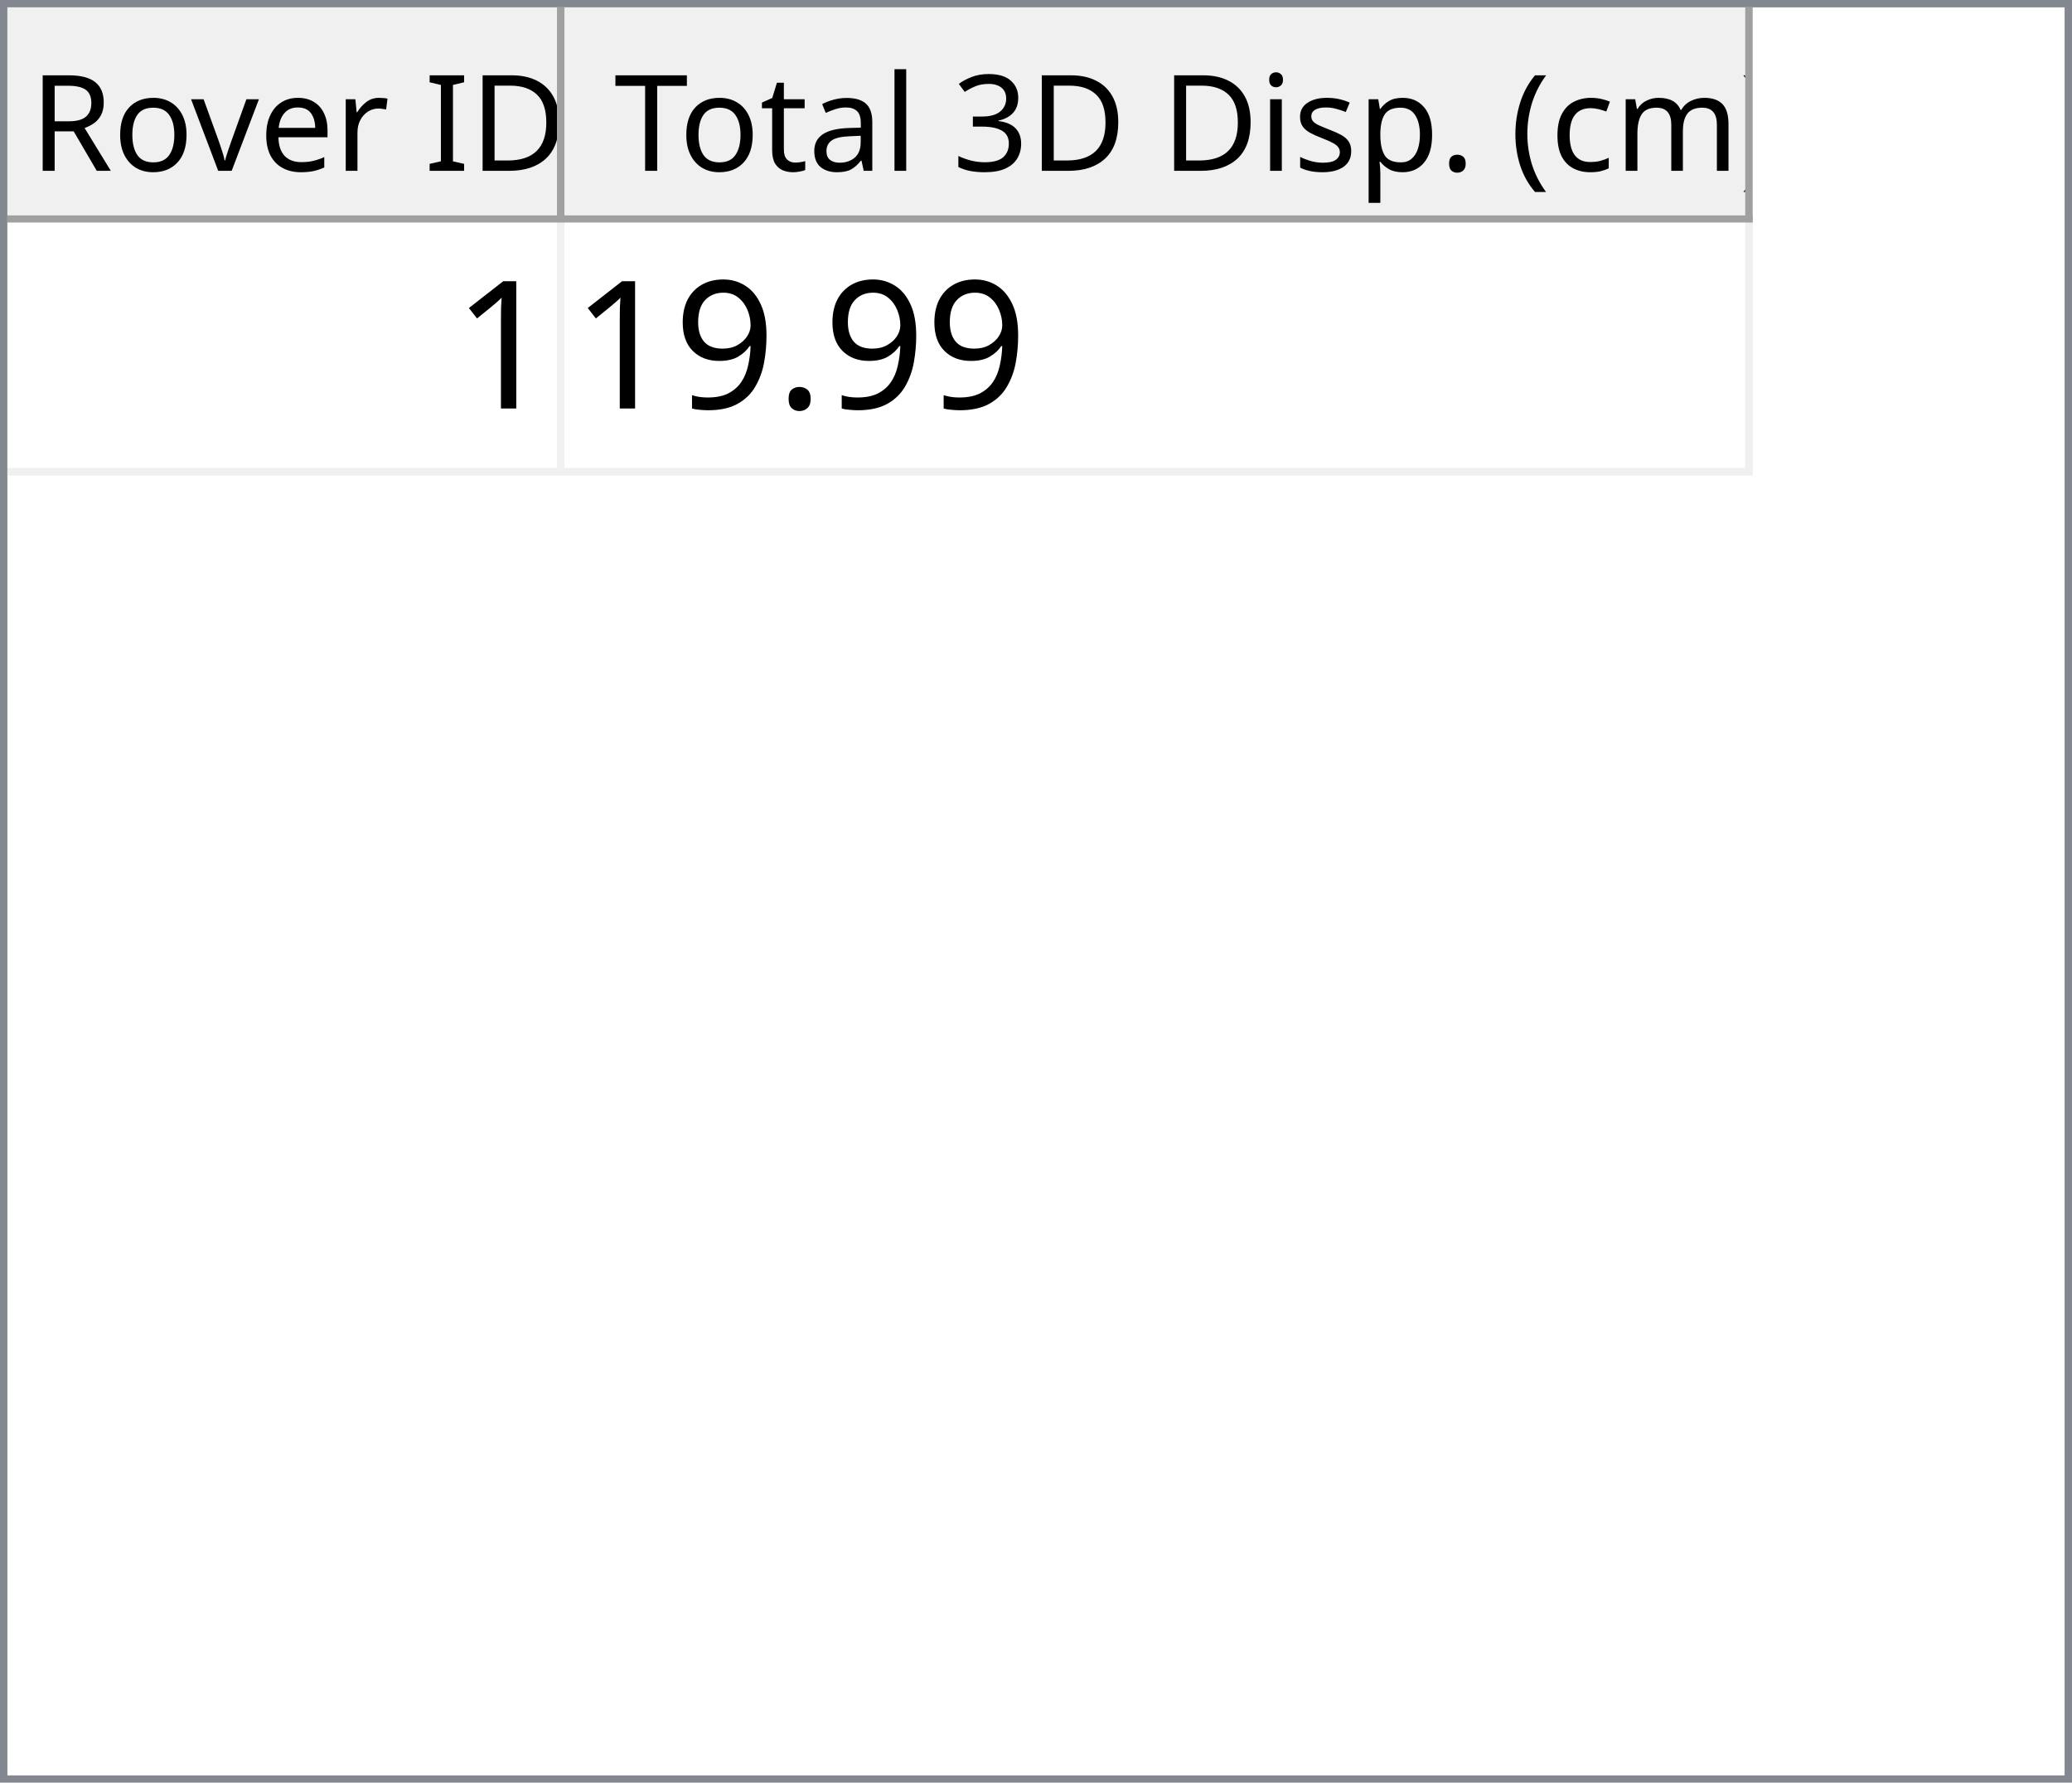
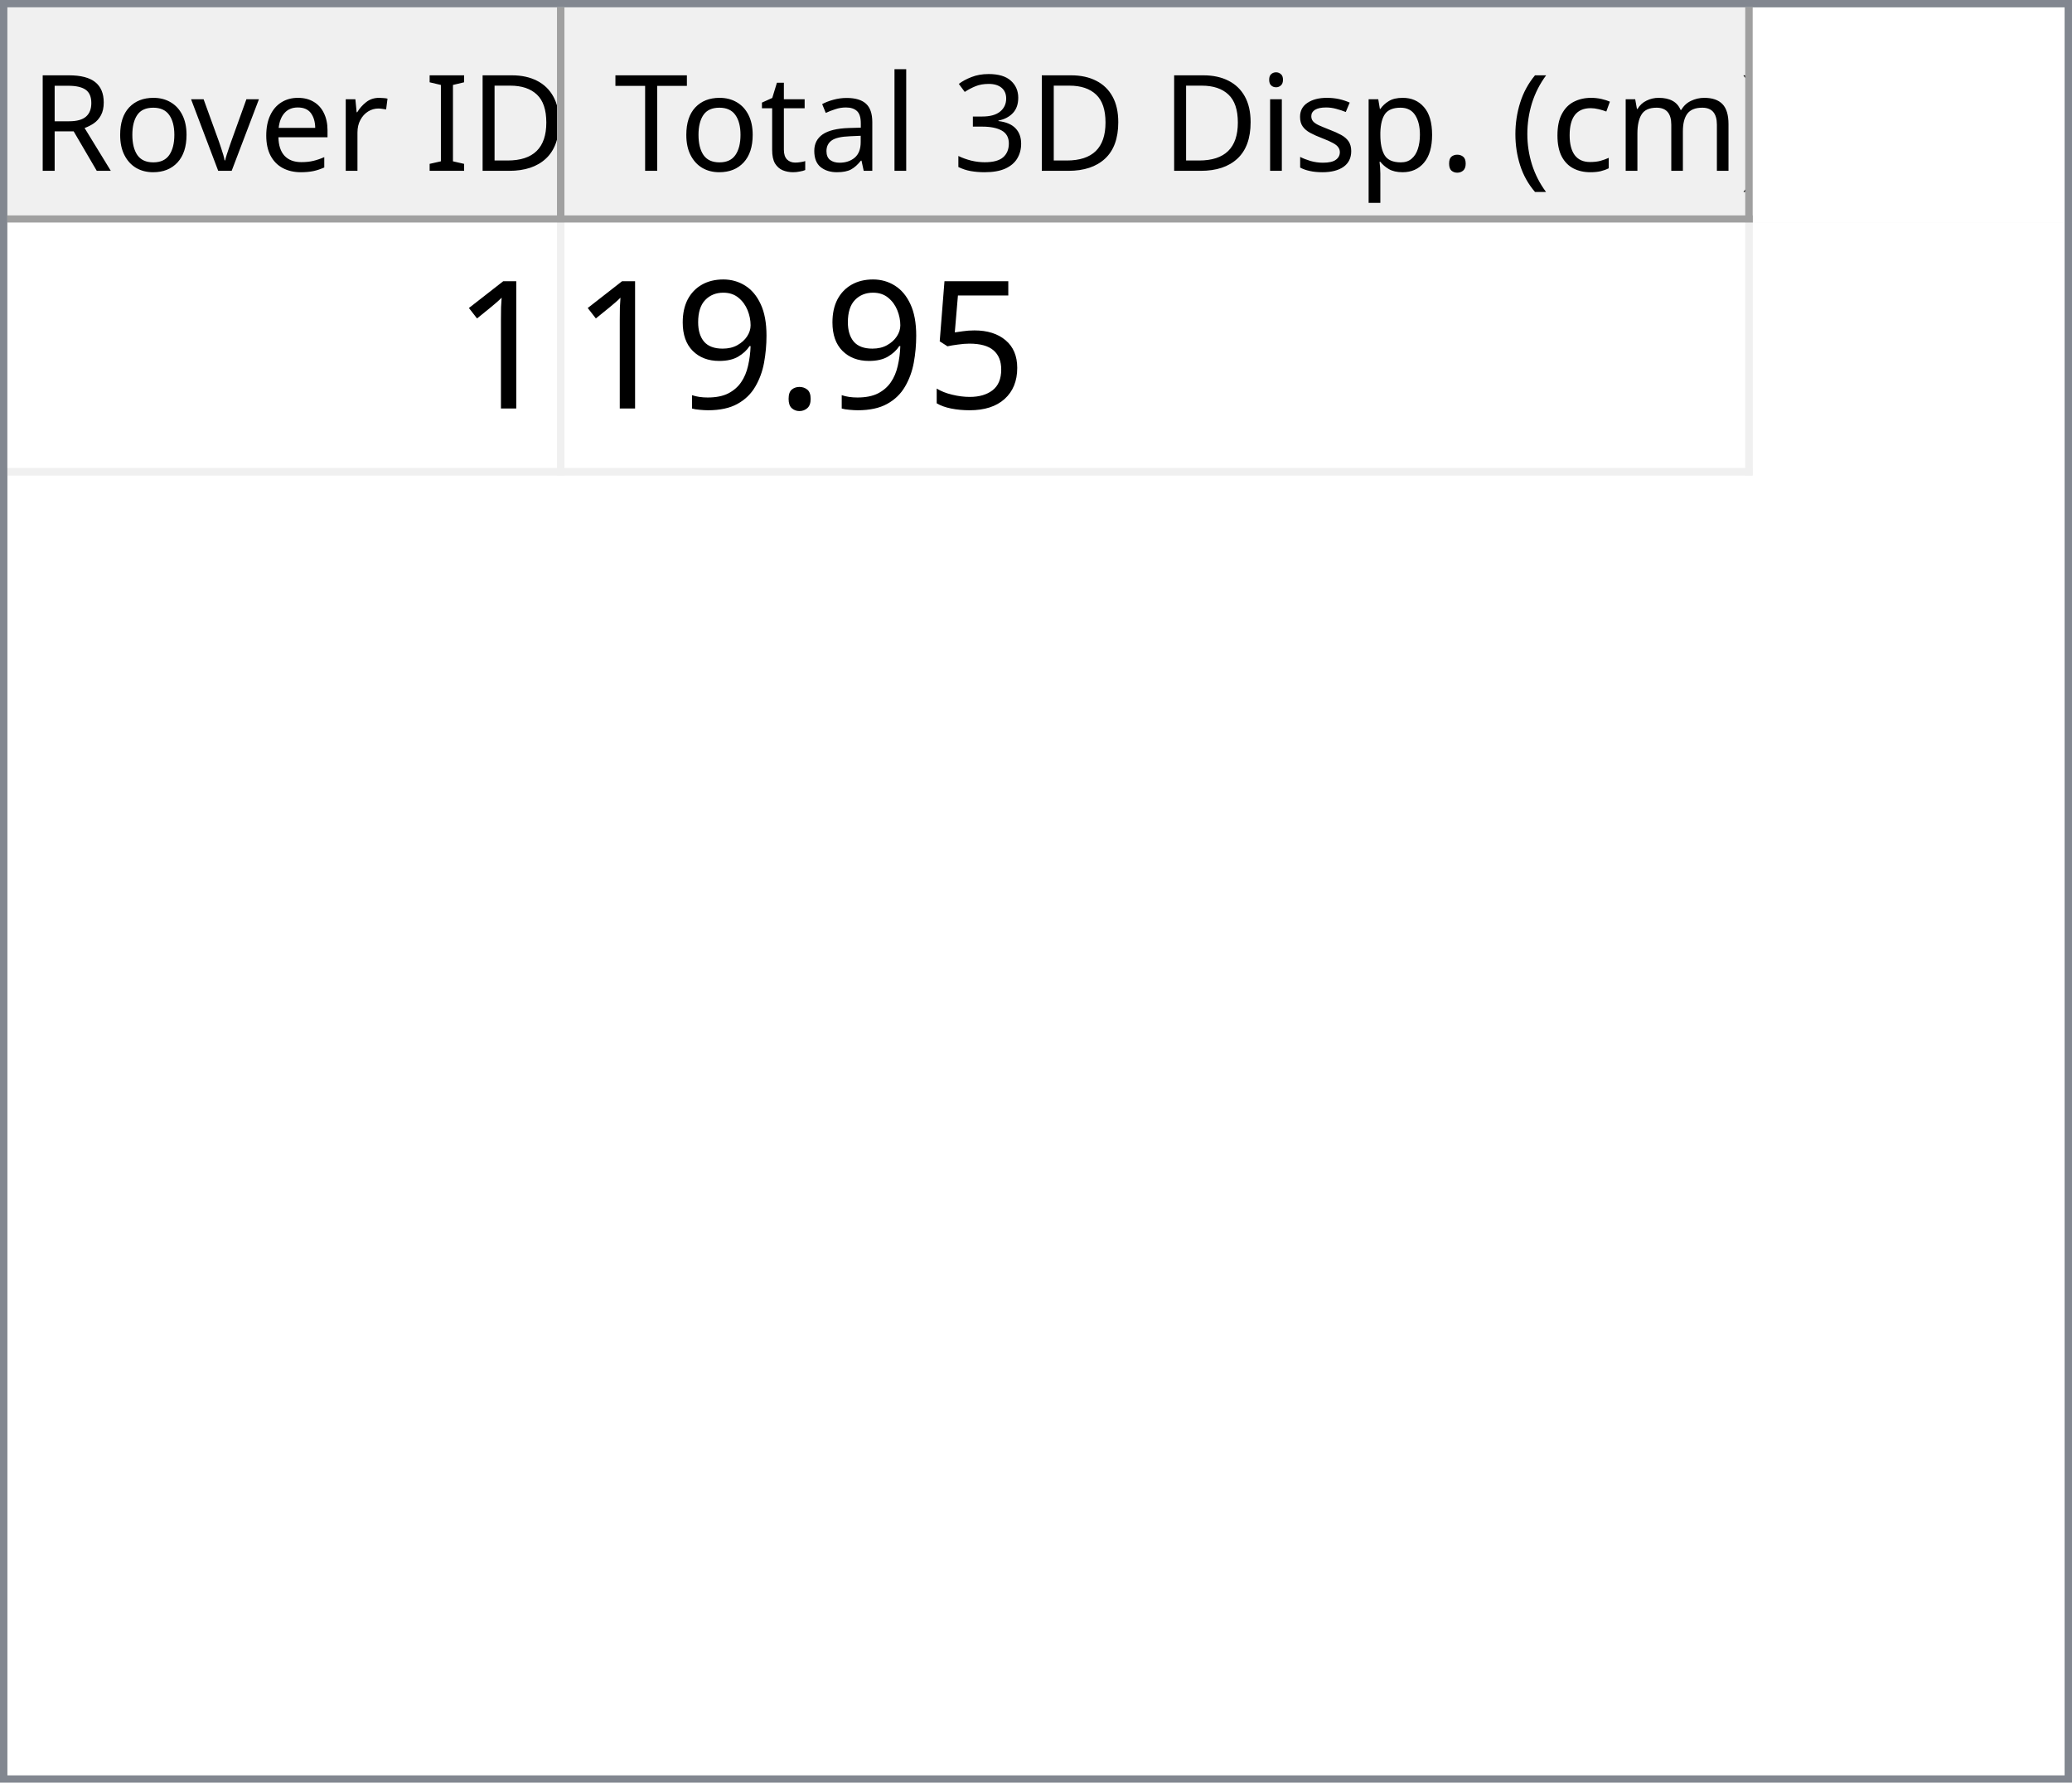
<svg xmlns="http://www.w3.org/2000/svg" style="fill-opacity:1; color-rendering:auto; color-interpolation:auto; text-rendering:auto; stroke:black; stroke-linecap:square; stroke-miterlimit:10; shape-rendering:auto; stroke-opacity:1; fill:black; stroke-dasharray:none; font-weight:normal; stroke-width:1; font-family:'Dialog'; font-style:normal; stroke-linejoin:miter; font-size:12px; stroke-dashoffset:0; image-rendering:auto;" width="279" height="240">
  <defs id="genericDefs" />
  <g>
    <defs id="defs1">
      <clipPath clipPathUnits="userSpaceOnUse" id="clipPath1">
        <path d="M0 0 L279 0 L279 240 L0 240 L0 0 Z" />
      </clipPath>
      <clipPath clipPathUnits="userSpaceOnUse" id="clipPath2">
        <path d="M0 0 L0 240 L279 240 L279 0 Z" />
      </clipPath>
      <clipPath clipPathUnits="userSpaceOnUse" id="clipPath3">
        <path d="M0 0 L0 29 L277 29 L277 0 Z" />
      </clipPath>
      <clipPath clipPathUnits="userSpaceOnUse" id="clipPath4">
        <path d="M0 0 L0 29 L75 29 L75 0 Z" />
      </clipPath>
      <clipPath clipPathUnits="userSpaceOnUse" id="clipPath5">
        <path d="M1 1 L1 28 L74 28 L74 1 Z" />
      </clipPath>
      <clipPath clipPathUnits="userSpaceOnUse" id="clipPath6">
        <path d="M0 0 L0 27 L73 27 L73 0 Z" />
      </clipPath>
      <clipPath clipPathUnits="userSpaceOnUse" id="clipPath7">
        <path d="M-0.5 -0.5 L-0.5 28.5 L74.5 28.5 L74.5 -0.5 Z" />
      </clipPath>
      <clipPath clipPathUnits="userSpaceOnUse" id="clipPath8">
        <path d="M0 0 L0 29 L160 29 L160 0 Z" />
      </clipPath>
      <clipPath clipPathUnits="userSpaceOnUse" id="clipPath9">
        <path d="M1 1 L1 28 L159 28 L159 1 Z" />
      </clipPath>
      <clipPath clipPathUnits="userSpaceOnUse" id="clipPath10">
        <path d="M0 0 L0 27 L158 27 L158 0 Z" />
      </clipPath>
      <clipPath clipPathUnits="userSpaceOnUse" id="clipPath11">
        <path d="M-0.5 -0.5 L-0.5 28.5 L159.5 28.5 L159.5 -0.5 Z" />
      </clipPath>
      <clipPath clipPathUnits="userSpaceOnUse" id="clipPath12">
        <path d="M0 0 L0 209 L277 209 L277 0 Z" />
      </clipPath>
      <clipPath clipPathUnits="userSpaceOnUse" id="clipPath13">
        <path d="M0 0 L0 34 L235 34 L235 0 Z" />
      </clipPath>
      <clipPath clipPathUnits="userSpaceOnUse" id="clipPath14">
        <path d="M-0.5 -0.5 L-0.5 33.5 L234.5 33.5 L234.5 -0.5 Z" />
      </clipPath>
      <clipPath clipPathUnits="userSpaceOnUse" id="clipPath15">
        <path d="M0 0 L0 33 L74 33 L74 0 Z" />
      </clipPath>
      <clipPath clipPathUnits="userSpaceOnUse" id="clipPath16">
        <path d="M0 0 L0 33 L159 33 L159 0 Z" />
      </clipPath>
      <font horiz-adv-x="64.551" id="font1">
        <font-face ascent="107.91" descent="25.098" units-per-em="100" style="font-style:normal; font-family:Segoe UI; font-weight:normal;" />
        <missing-glyph horiz-adv-x="64.551" d="M8.109 0 L8.109 68.266 L56.453 68.266 L56.453 0 L8.109 0 ZM15.328 7.234 L49.219 7.234 L49.219 61.031 L15.328 61.031 L15.328 7.234 Z" />
        <glyph unicode="D" horiz-adv-x="70.117" d="M9.188 0 L9.188 70.016 L28.516 70.016 Q65.531 70.016 65.531 35.891 Q65.531 19.672 55.25 9.836 Q44.969 0 27.734 0 L9.188 0 ZM17.391 62.594 L17.391 7.422 L27.828 7.422 Q41.609 7.422 49.273 14.797 Q56.938 22.172 56.938 35.688 Q56.938 62.594 28.328 62.594 L17.391 62.594 Z" />
        <glyph unicode="I" horiz-adv-x="26.611" d="M17.391 0 L9.188 0 L9.188 70.016 L17.391 70.016 L17.391 0 Z" />
        <glyph unicode=" " horiz-adv-x="27.393" d="" />
        <glyph unicode="r" horiz-adv-x="34.766" d="M34.188 41.891 Q32.078 43.5 28.125 43.5 Q23 43.5 19.555 38.672 Q16.109 33.844 16.109 25.484 L16.109 0 L8.109 0 L8.109 50 L16.109 50 L16.109 39.703 L16.312 39.703 Q18.016 44.969 21.531 47.922 Q25.047 50.875 29.391 50.875 Q32.516 50.875 34.188 50.203 L34.188 41.891 Z" />
        <glyph unicode="e" horiz-adv-x="52.295" d="M48.297 23 L12.984 23 Q13.188 14.656 17.484 10.109 Q21.781 5.562 29.297 5.562 Q37.75 5.562 44.828 11.141 L44.828 3.609 Q38.234 -1.172 27.391 -1.172 Q16.797 -1.172 10.742 5.641 Q4.688 12.453 4.688 24.812 Q4.688 36.469 11.305 43.82 Q17.922 51.172 27.734 51.172 Q37.547 51.172 42.922 44.828 Q48.297 38.484 48.297 27.203 L48.297 23 ZM40.094 29.781 Q40.047 36.719 36.75 40.578 Q33.453 44.438 27.594 44.438 Q21.922 44.438 17.969 40.383 Q14.016 36.328 13.094 29.781 L40.094 29.781 Z" />
        <glyph unicode="v" horiz-adv-x="47.9" d="M47.406 50 L27.484 0 L19.625 0 L0.688 50 L9.469 50 L22.172 13.672 Q23.578 9.672 23.922 6.688 L24.125 6.688 Q24.609 10.453 25.688 13.484 L38.969 50 L47.406 50 Z" />
        <glyph unicode="o" horiz-adv-x="58.594" d="M29 -1.172 Q17.922 -1.172 11.305 5.836 Q4.688 12.844 4.688 24.422 Q4.688 37.016 11.57 44.094 Q18.453 51.172 30.172 51.172 Q41.359 51.172 47.633 44.289 Q53.906 37.406 53.906 25.203 Q53.906 13.234 47.141 6.031 Q40.375 -1.172 29 -1.172 ZM29.594 44.438 Q21.875 44.438 17.383 39.188 Q12.891 33.938 12.891 24.703 Q12.891 15.828 17.43 10.695 Q21.969 5.562 29.594 5.562 Q37.359 5.562 41.531 10.594 Q45.703 15.625 45.703 24.906 Q45.703 34.281 41.531 39.359 Q37.359 44.438 29.594 44.438 Z" />
        <glyph unicode="R" horiz-adv-x="59.814" d="M59.375 0 L49.609 0 L37.891 19.625 Q36.281 22.359 34.766 24.289 Q33.25 26.219 31.664 27.438 Q30.078 28.656 28.25 29.219 Q26.422 29.781 24.125 29.781 L17.391 29.781 L17.391 0 L9.188 0 L9.188 70.016 L30.078 70.016 Q34.672 70.016 38.555 68.867 Q42.438 67.719 45.289 65.375 Q48.141 63.031 49.758 59.547 Q51.375 56.062 51.375 51.375 Q51.375 47.703 50.273 44.656 Q49.172 41.609 47.148 39.211 Q45.125 36.812 42.266 35.133 Q39.406 33.453 35.844 32.516 L35.844 32.328 Q37.594 31.547 38.891 30.547 Q40.188 29.547 41.359 28.18 Q42.531 26.812 43.68 25.078 Q44.828 23.344 46.234 21.047 L59.375 0 ZM17.391 62.594 L17.391 37.203 L28.516 37.203 Q31.594 37.203 34.203 38.133 Q36.812 39.062 38.719 40.797 Q40.625 42.531 41.703 45.047 Q42.781 47.562 42.781 50.688 Q42.781 56.297 39.141 59.445 Q35.5 62.594 28.609 62.594 L17.391 62.594 Z" />
        <glyph unicode=")" horiz-adv-x="30.176" d="M8.297 -15.922 L1.172 -15.922 Q16.406 2.344 16.406 26.812 Q16.406 51.469 1.078 70.016 L8.297 70.016 Q23.531 52.156 23.531 26.703 Q23.531 1.375 8.297 -15.922 Z" />
        <glyph unicode="m" horiz-adv-x="86.133" d="M79.109 0 L71.094 0 L71.094 28.719 Q71.094 37.016 68.531 40.727 Q65.969 44.438 59.906 44.438 Q54.781 44.438 51.195 39.75 Q47.609 35.062 47.609 28.516 L47.609 0 L39.594 0 L39.594 29.688 Q39.594 44.438 28.219 44.438 Q22.953 44.438 19.531 40.016 Q16.109 35.594 16.109 28.516 L16.109 0 L8.109 0 L8.109 50 L16.109 50 L16.109 42.094 L16.312 42.094 Q21.625 51.172 31.844 51.172 Q36.969 51.172 40.773 48.312 Q44.578 45.453 46 40.828 Q51.562 51.172 62.594 51.172 Q79.109 51.172 79.109 30.812 L79.109 0 Z" />
        <glyph unicode="c" horiz-adv-x="46.191" d="M42.188 2.297 Q36.422 -1.172 28.516 -1.172 Q17.828 -1.172 11.258 5.789 Q4.688 12.75 4.688 23.828 Q4.688 36.188 11.766 43.68 Q18.844 51.172 30.672 51.172 Q37.25 51.172 42.281 48.734 L42.281 40.531 Q36.719 44.438 30.375 44.438 Q22.703 44.438 17.797 38.945 Q12.891 33.453 12.891 24.516 Q12.891 15.719 17.508 10.641 Q22.125 5.562 29.891 5.562 Q36.422 5.562 42.188 9.906 L42.188 2.297 Z" />
        <glyph unicode="(" horiz-adv-x="30.176" d="M29.109 -15.922 L21.969 -15.922 Q6.844 1.375 6.844 26.703 Q6.844 52.156 21.969 70.016 L29.203 70.016 Q13.875 51.469 13.875 26.812 Q13.875 2.344 29.109 -15.922 Z" />
        <glyph unicode="." horiz-adv-x="21.68" d="M10.891 -1.078 Q8.641 -1.078 7.055 0.539 Q5.469 2.156 5.469 4.391 Q5.469 6.641 7.055 8.273 Q8.641 9.906 10.891 9.906 Q13.188 9.906 14.797 8.273 Q16.406 6.641 16.406 4.391 Q16.406 2.156 14.797 0.539 Q13.188 -1.078 10.891 -1.078 Z" />
        <glyph unicode="p" horiz-adv-x="58.789" d="M16.312 7.234 L16.109 7.234 L16.109 -23 L8.109 -23 L8.109 50 L16.109 50 L16.109 41.219 L16.312 41.219 Q22.219 51.172 33.594 51.172 Q43.266 51.172 48.688 44.461 Q54.109 37.75 54.109 26.469 Q54.109 13.922 48 6.375 Q41.891 -1.172 31.297 -1.172 Q21.578 -1.172 16.312 7.234 ZM16.109 27.391 L16.109 20.406 Q16.109 14.203 20.141 9.883 Q24.172 5.562 30.375 5.562 Q37.641 5.562 41.773 11.133 Q45.906 16.703 45.906 26.609 Q45.906 34.969 42.047 39.703 Q38.188 44.438 31.594 44.438 Q24.609 44.438 20.359 39.578 Q16.109 34.719 16.109 27.391 Z" />
        <glyph unicode="s" horiz-adv-x="42.432" d="M5.078 1.812 L5.078 10.406 Q11.625 5.562 19.484 5.562 Q30.031 5.562 30.031 12.594 Q30.031 14.594 29.125 15.992 Q28.219 17.391 26.68 18.461 Q25.141 19.531 23.07 20.383 Q21 21.234 18.609 22.172 Q15.281 23.484 12.766 24.828 Q10.25 26.172 8.57 27.859 Q6.891 29.547 6.031 31.695 Q5.172 33.844 5.172 36.719 Q5.172 40.234 6.789 42.945 Q8.406 45.656 11.086 47.484 Q13.766 49.312 17.211 50.242 Q20.656 51.172 24.312 51.172 Q30.812 51.172 35.938 48.922 L35.938 40.828 Q30.422 44.438 23.25 44.438 Q21 44.438 19.195 43.922 Q17.391 43.406 16.094 42.477 Q14.797 41.547 14.086 40.258 Q13.375 38.969 13.375 37.406 Q13.375 35.453 14.086 34.133 Q14.797 32.812 16.164 31.789 Q17.531 30.766 19.484 29.938 Q21.438 29.109 23.922 28.125 Q27.25 26.859 29.883 25.516 Q32.516 24.172 34.375 22.484 Q36.234 20.797 37.234 18.602 Q38.234 16.406 38.234 13.375 Q38.234 9.672 36.602 6.938 Q34.969 4.203 32.234 2.398 Q29.5 0.594 25.93 -0.289 Q22.359 -1.172 18.453 -1.172 Q10.75 -1.172 5.078 1.812 Z" />
        <glyph unicode="i" horiz-adv-x="24.219" d="M12.203 62.703 Q10.062 62.703 8.547 64.164 Q7.031 65.625 7.031 67.875 Q7.031 70.125 8.547 71.609 Q10.062 73.094 12.203 73.094 Q14.406 73.094 15.945 71.609 Q17.484 70.125 17.484 67.875 Q17.484 65.719 15.945 64.211 Q14.406 62.703 12.203 62.703 ZM16.109 0 L8.109 0 L8.109 50 L16.109 50 L16.109 0 Z" />
        <glyph unicode="3" horiz-adv-x="53.906" d="M46.531 19.828 Q46.531 15.094 44.75 11.211 Q42.969 7.328 39.719 4.57 Q36.469 1.812 31.93 0.297 Q27.391 -1.219 21.922 -1.219 Q11.922 -1.219 6 2.594 L6 11.188 Q13.094 5.609 22.219 5.609 Q25.875 5.609 28.828 6.539 Q31.781 7.469 33.906 9.227 Q36.031 10.984 37.18 13.477 Q38.328 15.969 38.328 19.094 Q38.328 32.812 18.797 32.812 L12.984 32.812 L12.984 39.594 L18.5 39.594 Q35.797 39.594 35.797 52.484 Q35.797 64.406 22.609 64.406 Q15.188 64.406 8.688 59.422 L8.688 67.188 Q15.375 71.188 24.609 71.188 Q29 71.188 32.57 69.969 Q36.141 68.75 38.68 66.555 Q41.219 64.359 42.609 61.281 Q44 58.203 44 54.5 Q44 40.672 30.031 36.719 L30.031 36.531 Q33.594 36.141 36.625 34.797 Q39.656 33.453 41.852 31.305 Q44.047 29.156 45.289 26.25 Q46.531 23.344 46.531 19.828 Z" />
        <glyph unicode="l" horiz-adv-x="24.219" d="M16.109 0 L8.109 0 L8.109 74.031 L16.109 74.031 L16.109 0 Z" />
        <glyph unicode="a" horiz-adv-x="50.879" d="M43.891 0 L35.891 0 L35.891 7.812 L35.688 7.812 Q30.469 -1.172 20.312 -1.172 Q12.844 -1.172 8.617 2.781 Q4.391 6.734 4.391 13.281 Q4.391 27.297 20.906 29.594 L35.891 31.688 Q35.891 44.438 25.594 44.438 Q16.547 44.438 9.281 38.281 L9.281 46.484 Q16.656 51.172 26.266 51.172 Q43.891 51.172 43.891 32.516 L43.891 0 ZM35.891 25.297 L23.828 23.641 Q18.266 22.859 15.43 20.875 Q12.594 18.891 12.594 13.875 Q12.594 10.203 15.211 7.883 Q17.828 5.562 22.172 5.562 Q28.125 5.562 32.008 9.742 Q35.891 13.922 35.891 20.312 L35.891 25.297 Z" />
        <glyph unicode="t" horiz-adv-x="33.887" d="M31.297 0.484 Q28.469 -1.078 23.828 -1.078 Q10.688 -1.078 10.688 13.578 L10.688 43.172 L2.094 43.172 L2.094 50 L10.688 50 L10.688 62.203 L18.703 64.797 L18.703 50 L31.297 50 L31.297 43.172 L18.703 43.172 L18.703 14.984 Q18.703 9.969 20.414 7.82 Q22.125 5.672 26.078 5.672 Q29.109 5.672 31.297 7.328 L31.297 0.484 Z" />
        <glyph unicode="T" horiz-adv-x="52.393" d="M50.594 62.594 L30.375 62.594 L30.375 0 L22.172 0 L22.172 62.594 L2 62.594 L2 70.016 L50.594 70.016 L50.594 62.594 Z" />
      </font>
      <font horiz-adv-x="75.0" id="font2">
        <font-face ascent="100.537" descent="21.973" units-per-em="100" style="font-style:normal; font-family:sans-serif; font-weight:normal;" />
        <missing-glyph horiz-adv-x="75.0" d="M12.5 0 L12.5 62.5 L62.5 62.5 L62.5 0 L12.5 0 ZM14.062 1.562 L60.938 1.562 L60.938 60.938 L14.062 60.938 L14.062 1.562 Z" />
        <glyph unicode="1" horiz-adv-x="55.615" d="M37.25 0 L28.469 0 L28.469 56 Q25.297 52.984 20.141 49.953 Q14.984 46.922 10.891 45.406 L10.891 53.906 Q18.266 57.375 23.781 62.305 Q29.297 67.234 31.594 71.875 L37.25 71.875 L37.25 0 Z" />
+         <glyph unicode="5" horiz-adv-x="55.615" d="M4.156 18.75 L13.375 19.531 Q14.406 12.797 18.141 9.398 Q21.875 6 27.156 6 Q33.5 6 37.891 10.789 Q42.281 15.578 42.281 23.484 Q42.281 31 38.062 35.352 Q33.844 39.703 27 39.703 Q22.75 39.703 19.336 37.773 Q15.922 35.844 13.969 32.766 L5.719 33.844 L12.641 70.609 L48.25 70.609 L48.25 62.203 L19.672 62.203 L15.828 42.969 Q22.266 47.469 29.344 47.469 Q38.719 47.469 45.164 40.969 Q51.609 34.469 51.609 24.266 Q51.609 14.547 45.953 7.469 Q39.062 -1.219 27.156 -1.219 Q17.391 -1.219 11.211 4.25 Q5.031 9.719 4.156 18.75 Z" />
        <glyph unicode="." horiz-adv-x="27.783" d="M9.078 0 L9.078 10.016 L19.094 10.016 L19.094 0 L9.078 0 Z" />
        <glyph unicode="9" horiz-adv-x="55.615" d="M5.469 16.547 L13.922 17.328 Q14.984 11.375 18.016 8.688 Q21.047 6 25.781 6 Q29.828 6 32.883 7.859 Q35.938 9.719 37.891 12.82 Q39.844 15.922 41.164 21.195 Q42.484 26.469 42.484 31.938 Q42.484 32.516 42.438 33.688 Q39.797 29.5 35.234 26.883 Q30.672 24.266 25.344 24.266 Q16.453 24.266 10.305 30.711 Q4.156 37.156 4.156 47.703 Q4.156 58.594 10.578 65.234 Q17 71.875 26.656 71.875 Q33.641 71.875 39.43 68.117 Q45.219 64.359 48.219 57.398 Q51.219 50.438 51.219 37.25 Q51.219 23.531 48.242 15.406 Q45.266 7.281 39.383 3.031 Q33.5 -1.219 25.594 -1.219 Q17.188 -1.219 11.867 3.445 Q6.547 8.109 5.469 16.547 ZM41.453 48.141 Q41.453 55.719 37.43 60.156 Q33.406 64.594 27.734 64.594 Q21.875 64.594 17.531 59.812 Q13.188 55.031 13.188 47.406 Q13.188 40.578 17.312 36.305 Q21.438 32.031 27.484 32.031 Q33.594 32.031 37.523 36.305 Q41.453 40.578 41.453 48.141 Z" />
      </font>
    </defs>
    <g style="fill:white; stroke:white;">
      <rect x="0" y="0" width="279" style="clip-path:url(#clipPath1); stroke:none;" height="240" />
    </g>
    <g style="fill:white; text-rendering:optimizeSpeed; color-rendering:optimizeSpeed; image-rendering:optimizeSpeed; shape-rendering:crispEdges; stroke:white; color-interpolation:sRGB;">
      <rect x="0" width="279" height="240" y="0" style="stroke:none;" />
      <path style="stroke:none;" d="M0 240 L279 240 L279 0 L0 0 Z" />
    </g>
    <g style="fill:rgb(240,240,240); font-size:18px; font-family:'Segoe UI'; stroke:rgb(240,240,240);">
      <rect x="0" y="0" width="279" style="clip-path:url(#clipPath2); stroke:none;" height="240" />
    </g>
    <g style="fill:rgb(130,135,144); font-size:18px; font-family:'Segoe UI'; stroke:rgb(130,135,144);">
      <path d="M0 0 L279 0 L279 240 L0 240 L0 0 ZM1 1 L278 1 L278 239 L1 239 L1 1 Z" style="fill-rule:evenodd; clip-path:url(#clipPath2); stroke:none;" />
    </g>
    <g style="fill:white; font-size:18px; font-family:'Segoe UI'; stroke:white;" transform="translate(1,1)">
      <rect x="0" y="0" width="277" style="clip-path:url(#clipPath3); stroke:none;" height="29" />
    </g>
    <g style="fill:rgb(240,240,240); font-size:18px; font-family:'Segoe UI'; stroke:rgb(240,240,240);" transform="translate(1,1)">
      <rect x="0" y="0" width="75" style="clip-path:url(#clipPath4); stroke:none;" height="29" />
    </g>
    <g style="font-family:'Segoe UI'; font-size:18px;" transform="translate(2,2)">
      <text x="2" xml:space="preserve" y="21" style="clip-path:url(#clipPath6); stroke:none;">Rover ID</text>
    </g>
    <g transform="translate(1.5,1.5)" style="fill:rgb(160,160,160); font-size:18px; font-family:'Segoe UI'; stroke:rgb(160,160,160); stroke-linejoin:bevel;">
      <line x1="74" x2="74" y1="0" style="fill:none; clip-path:url(#clipPath7);" y2="28" />
    </g>
    <g transform="matrix(1,0,0,1,1,1) translate(0.5,0.5)" style="fill:rgb(160,160,160); font-size:18px; font-family:'Segoe UI'; stroke:rgb(160,160,160); stroke-linejoin:bevel;">
      <line x1="0" x2="74" y1="28" style="fill:none; clip-path:url(#clipPath7);" y2="28" />
    </g>
    <g style="fill:rgb(240,240,240); font-size:18px; font-family:'Segoe UI'; stroke:rgb(240,240,240);" transform="translate(76,1)">
      <rect x="0" y="0" width="160" style="clip-path:url(#clipPath8); stroke:none;" height="29" />
    </g>
    <g style="font-family:'Segoe UI'; font-size:18px;" transform="translate(77,2)">
      <text x="1" xml:space="preserve" y="21" style="clip-path:url(#clipPath10); stroke:none;"> Total 3D Disp. (cm)</text>
    </g>
    <g transform="translate(76.5,1.5)" style="fill:rgb(160,160,160); font-size:18px; font-family:'Segoe UI'; stroke:rgb(160,160,160); stroke-linejoin:bevel;">
      <line x1="159" x2="159" y1="0" style="fill:none; clip-path:url(#clipPath11);" y2="28" />
    </g>
    <g transform="matrix(1,0,0,1,76,1) translate(0.5,0.5)" style="fill:rgb(160,160,160); font-size:18px; font-family:'Segoe UI'; stroke:rgb(160,160,160); stroke-linejoin:bevel;">
      <line x1="0" x2="159" y1="28" style="fill:none; clip-path:url(#clipPath11);" y2="28" />
    </g>
    <g style="fill:white; font-size:18px; font-family:'Segoe UI'; stroke:white;" transform="translate(1,30)">
      <rect x="0" y="0" width="277" style="clip-path:url(#clipPath12); stroke:none;" height="209" />
    </g>
    <g style="fill:rgb(240,240,240); font-size:24px; font-family:sans-serif; stroke:rgb(240,240,240);" transform="translate(1,30)">
      <rect x="0" y="0" width="235" style="clip-path:url(#clipPath13); stroke:none;" height="34" />
      <line transform="translate(0.5,0.5)" x1="0" x2="234" y1="33" style="clip-path:url(#clipPath14); fill:none; stroke-linejoin:bevel;" y2="33" />
    </g>
    <g transform="matrix(1,0,0,1,1,30) translate(0.5,0.5)" style="fill:rgb(240,240,240); font-size:24px; font-family:sans-serif; stroke:rgb(240,240,240); stroke-linejoin:bevel;">
      <line x1="74" x2="74" y1="0" style="fill:none; clip-path:url(#clipPath14);" y2="33" />
    </g>
    <g transform="matrix(1,0,0,1,1,30) translate(0.5,0.5)" style="fill:rgb(240,240,240); font-size:24px; font-family:sans-serif; stroke:rgb(240,240,240); stroke-linejoin:bevel;">
      <line x1="234" x2="234" y1="0" style="fill:none; clip-path:url(#clipPath14);" y2="33" />
    </g>
    <g style="fill:white; font-size:24px; font-family:sans-serif; stroke:white;" transform="matrix(1,0,0,1,1,30)">
      <rect x="0" y="0" width="74" style="clip-path:url(#clipPath15); stroke:none;" height="33" />
      <text x="60" y="25" style="fill:black; clip-path:url(#clipPath15); stroke:none;" xml:space="preserve">1</text>
    </g>
    <g style="fill:white; font-size:24px; font-family:sans-serif; stroke:white;" transform="matrix(1,0,0,1,1,30) translate(75,0)">
      <rect x="0" y="0" width="159" style="clip-path:url(#clipPath16); stroke:none;" height="33" />
-       <text x="1" y="25" style="fill:black; clip-path:url(#clipPath16); stroke:none;" xml:space="preserve">19.99</text>
+       <text x="1" y="25" style="fill:black; clip-path:url(#clipPath16); stroke:none;" xml:space="preserve">19.95</text>
    </g>
  </g>
</svg>
